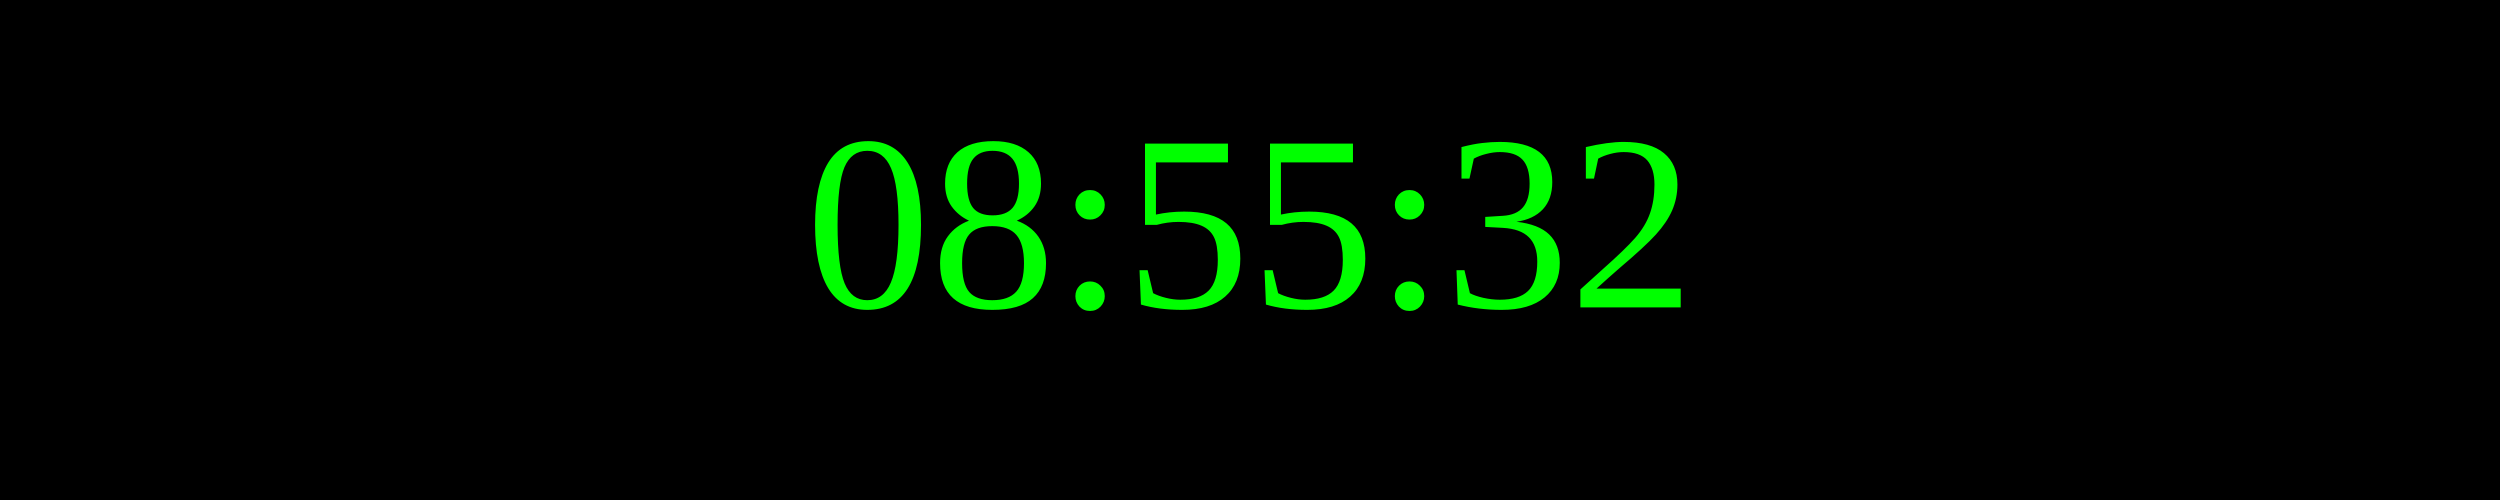
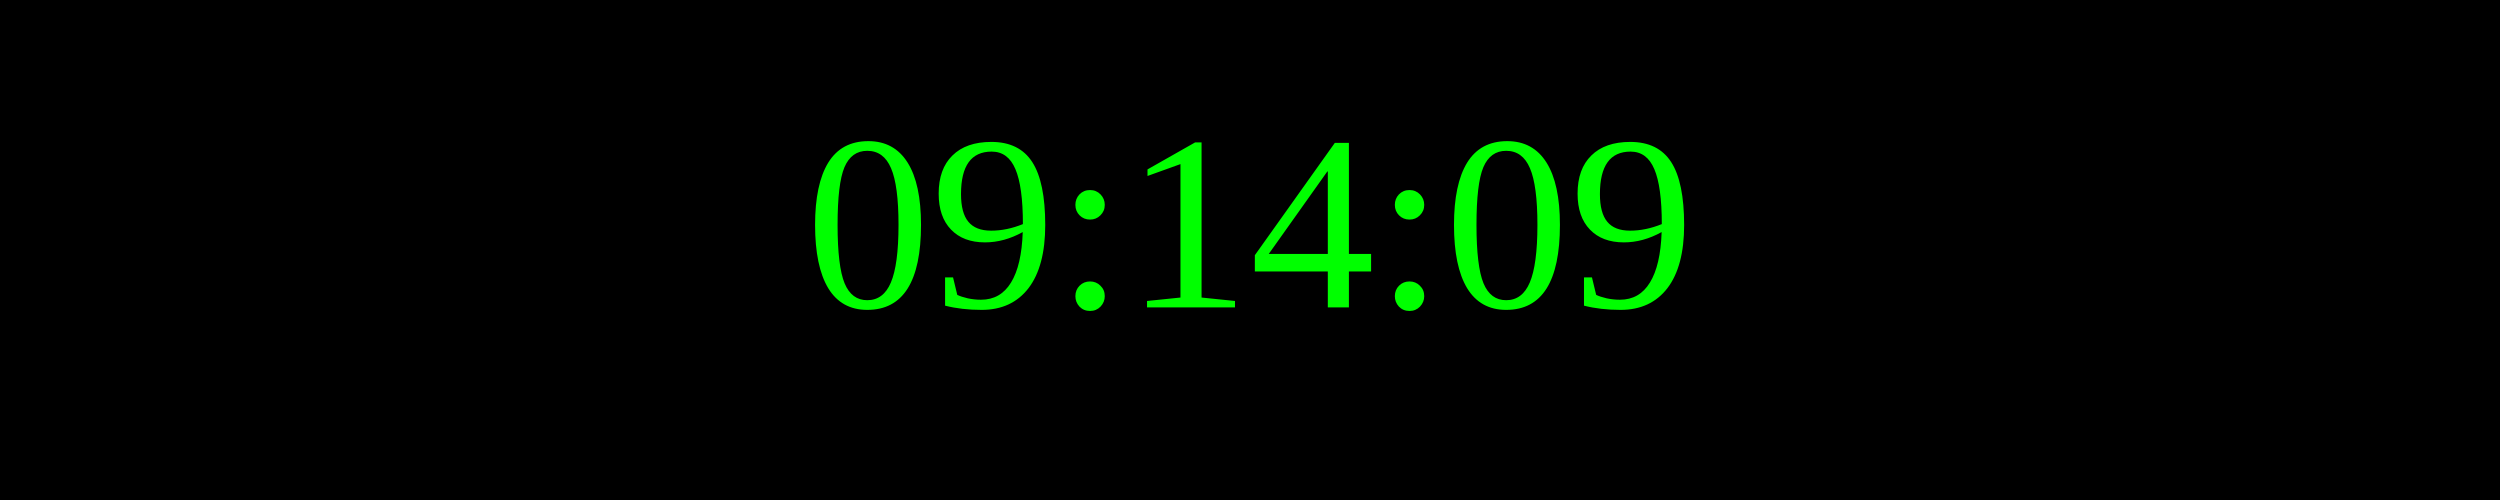
<svg xmlns="http://www.w3.org/2000/svg" width="250" height="50">
  <rect width="100%" height="100%" fill="black" />
  <text x="50%" y="50%" font-size="25" fill="lime" text-anchor="middle" dominant-baseline="middle">
- 08:55:32
+ 09:14:09
</text>
</svg>
